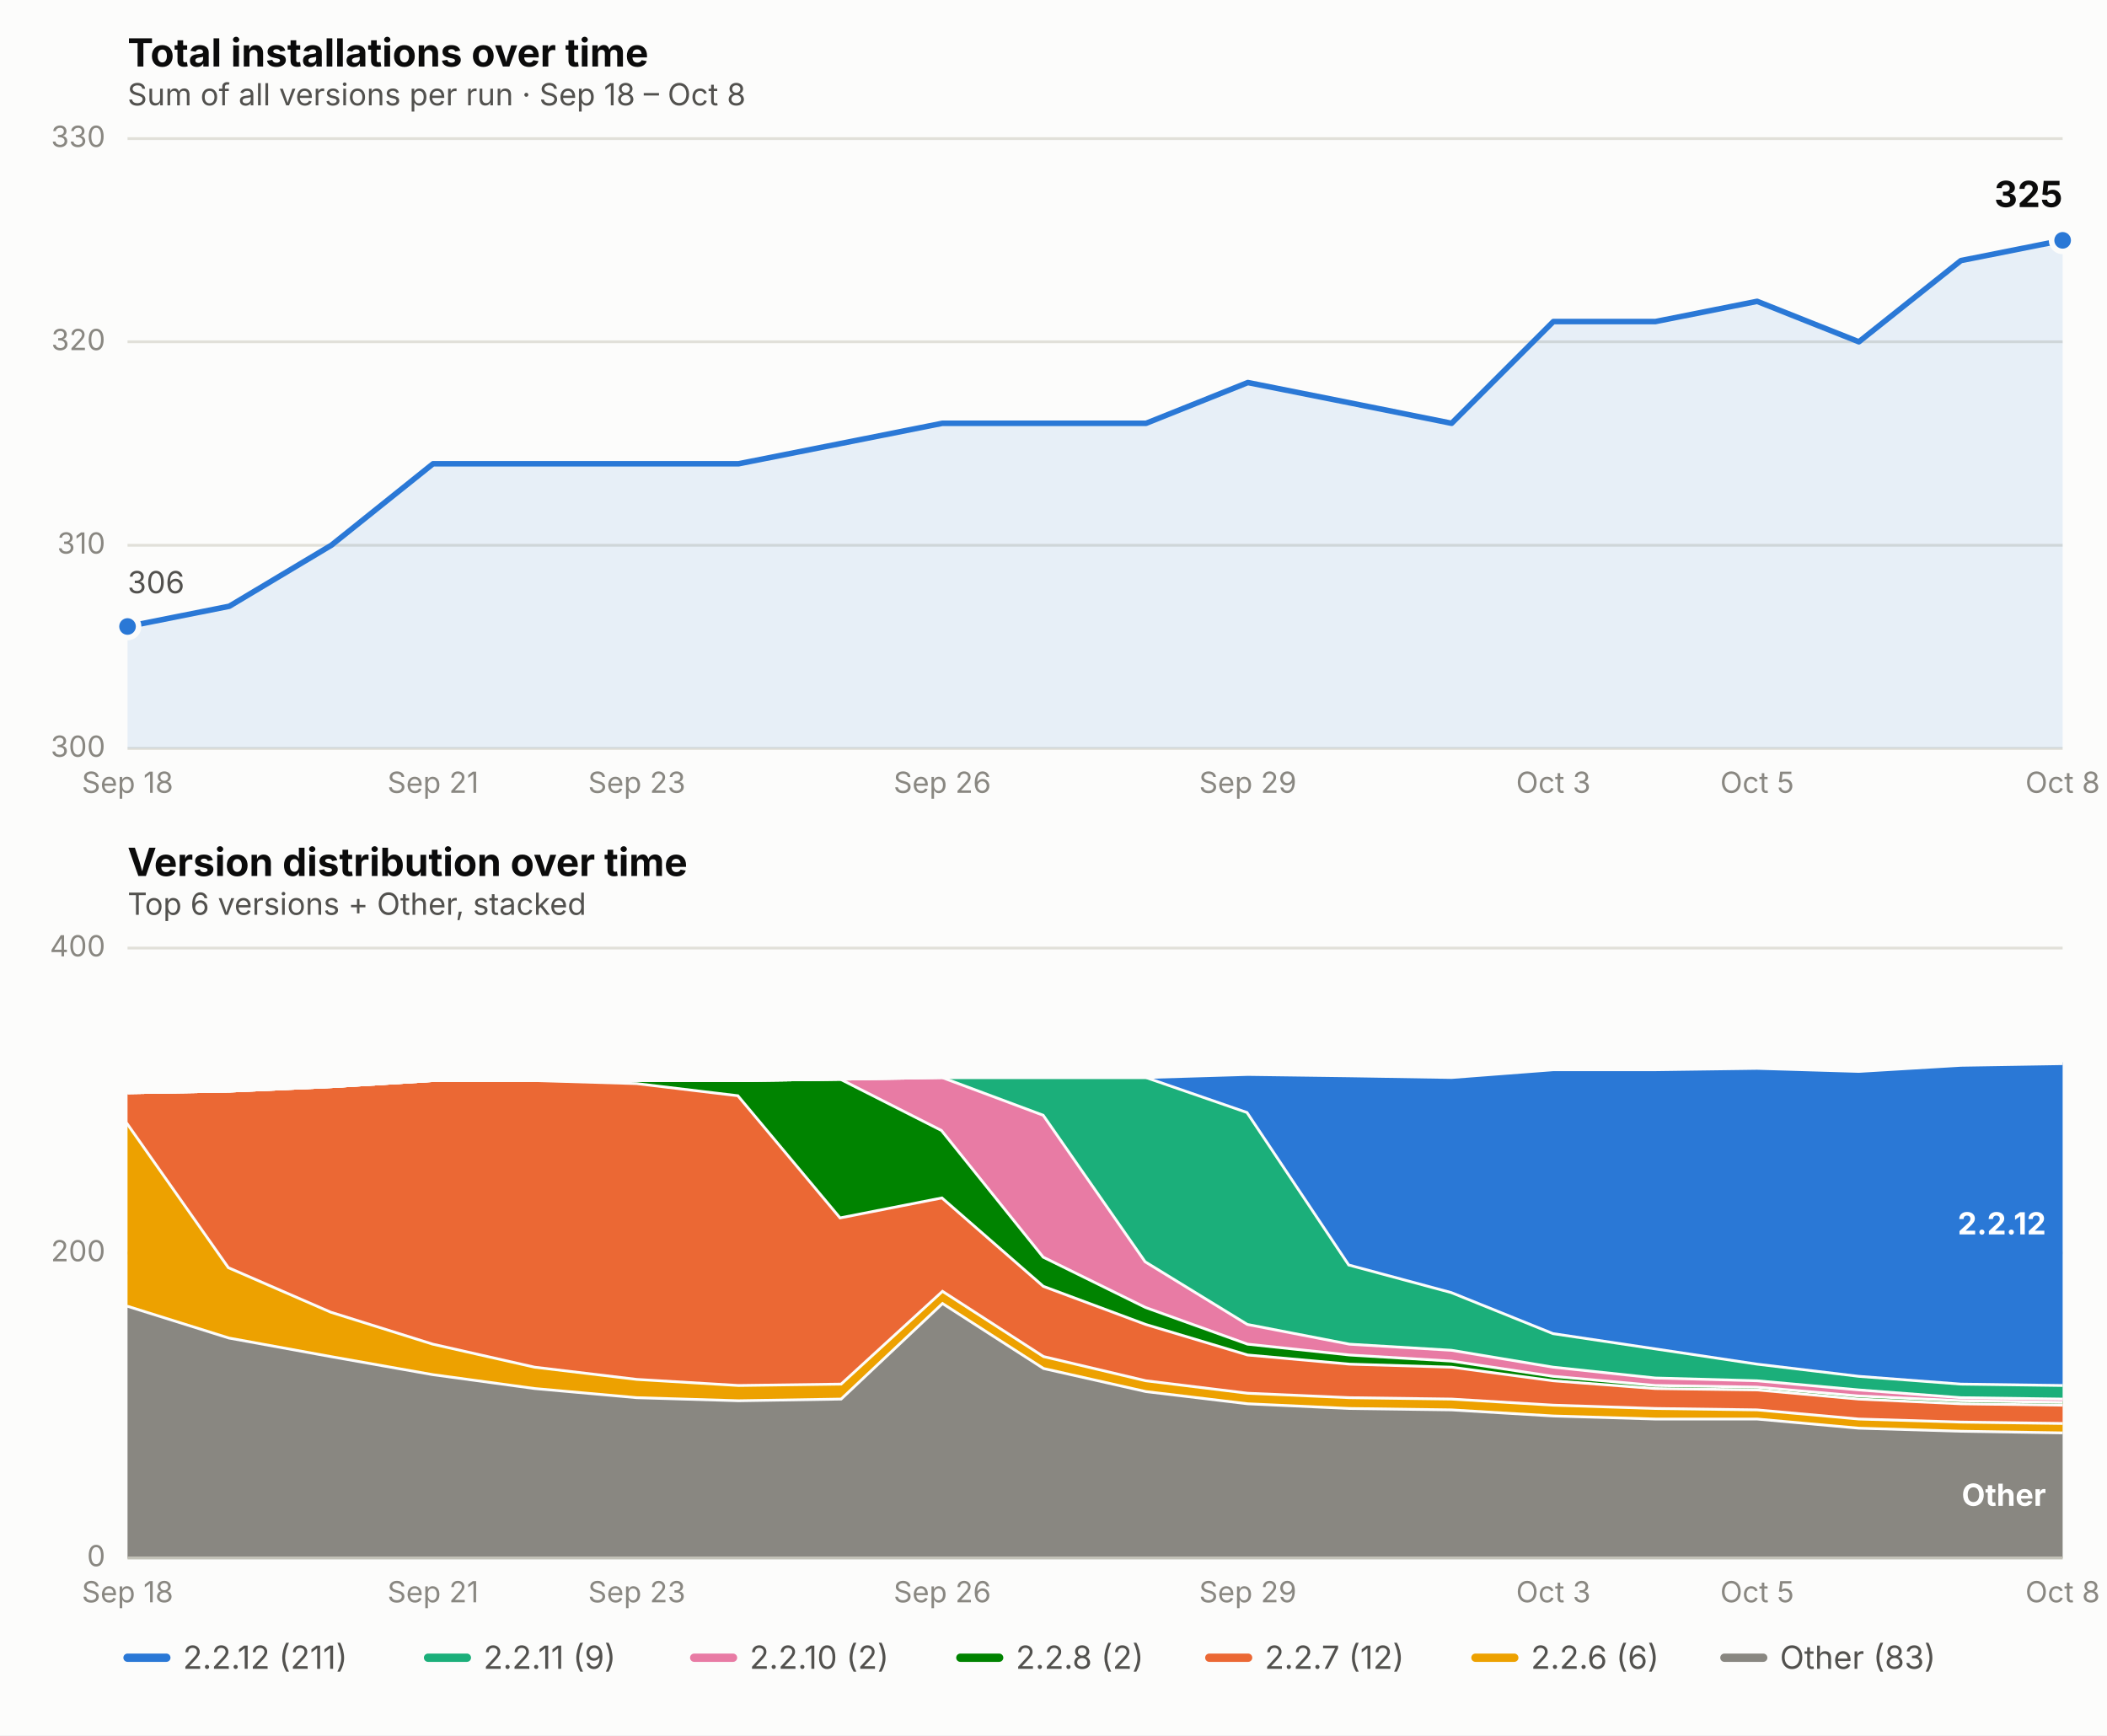
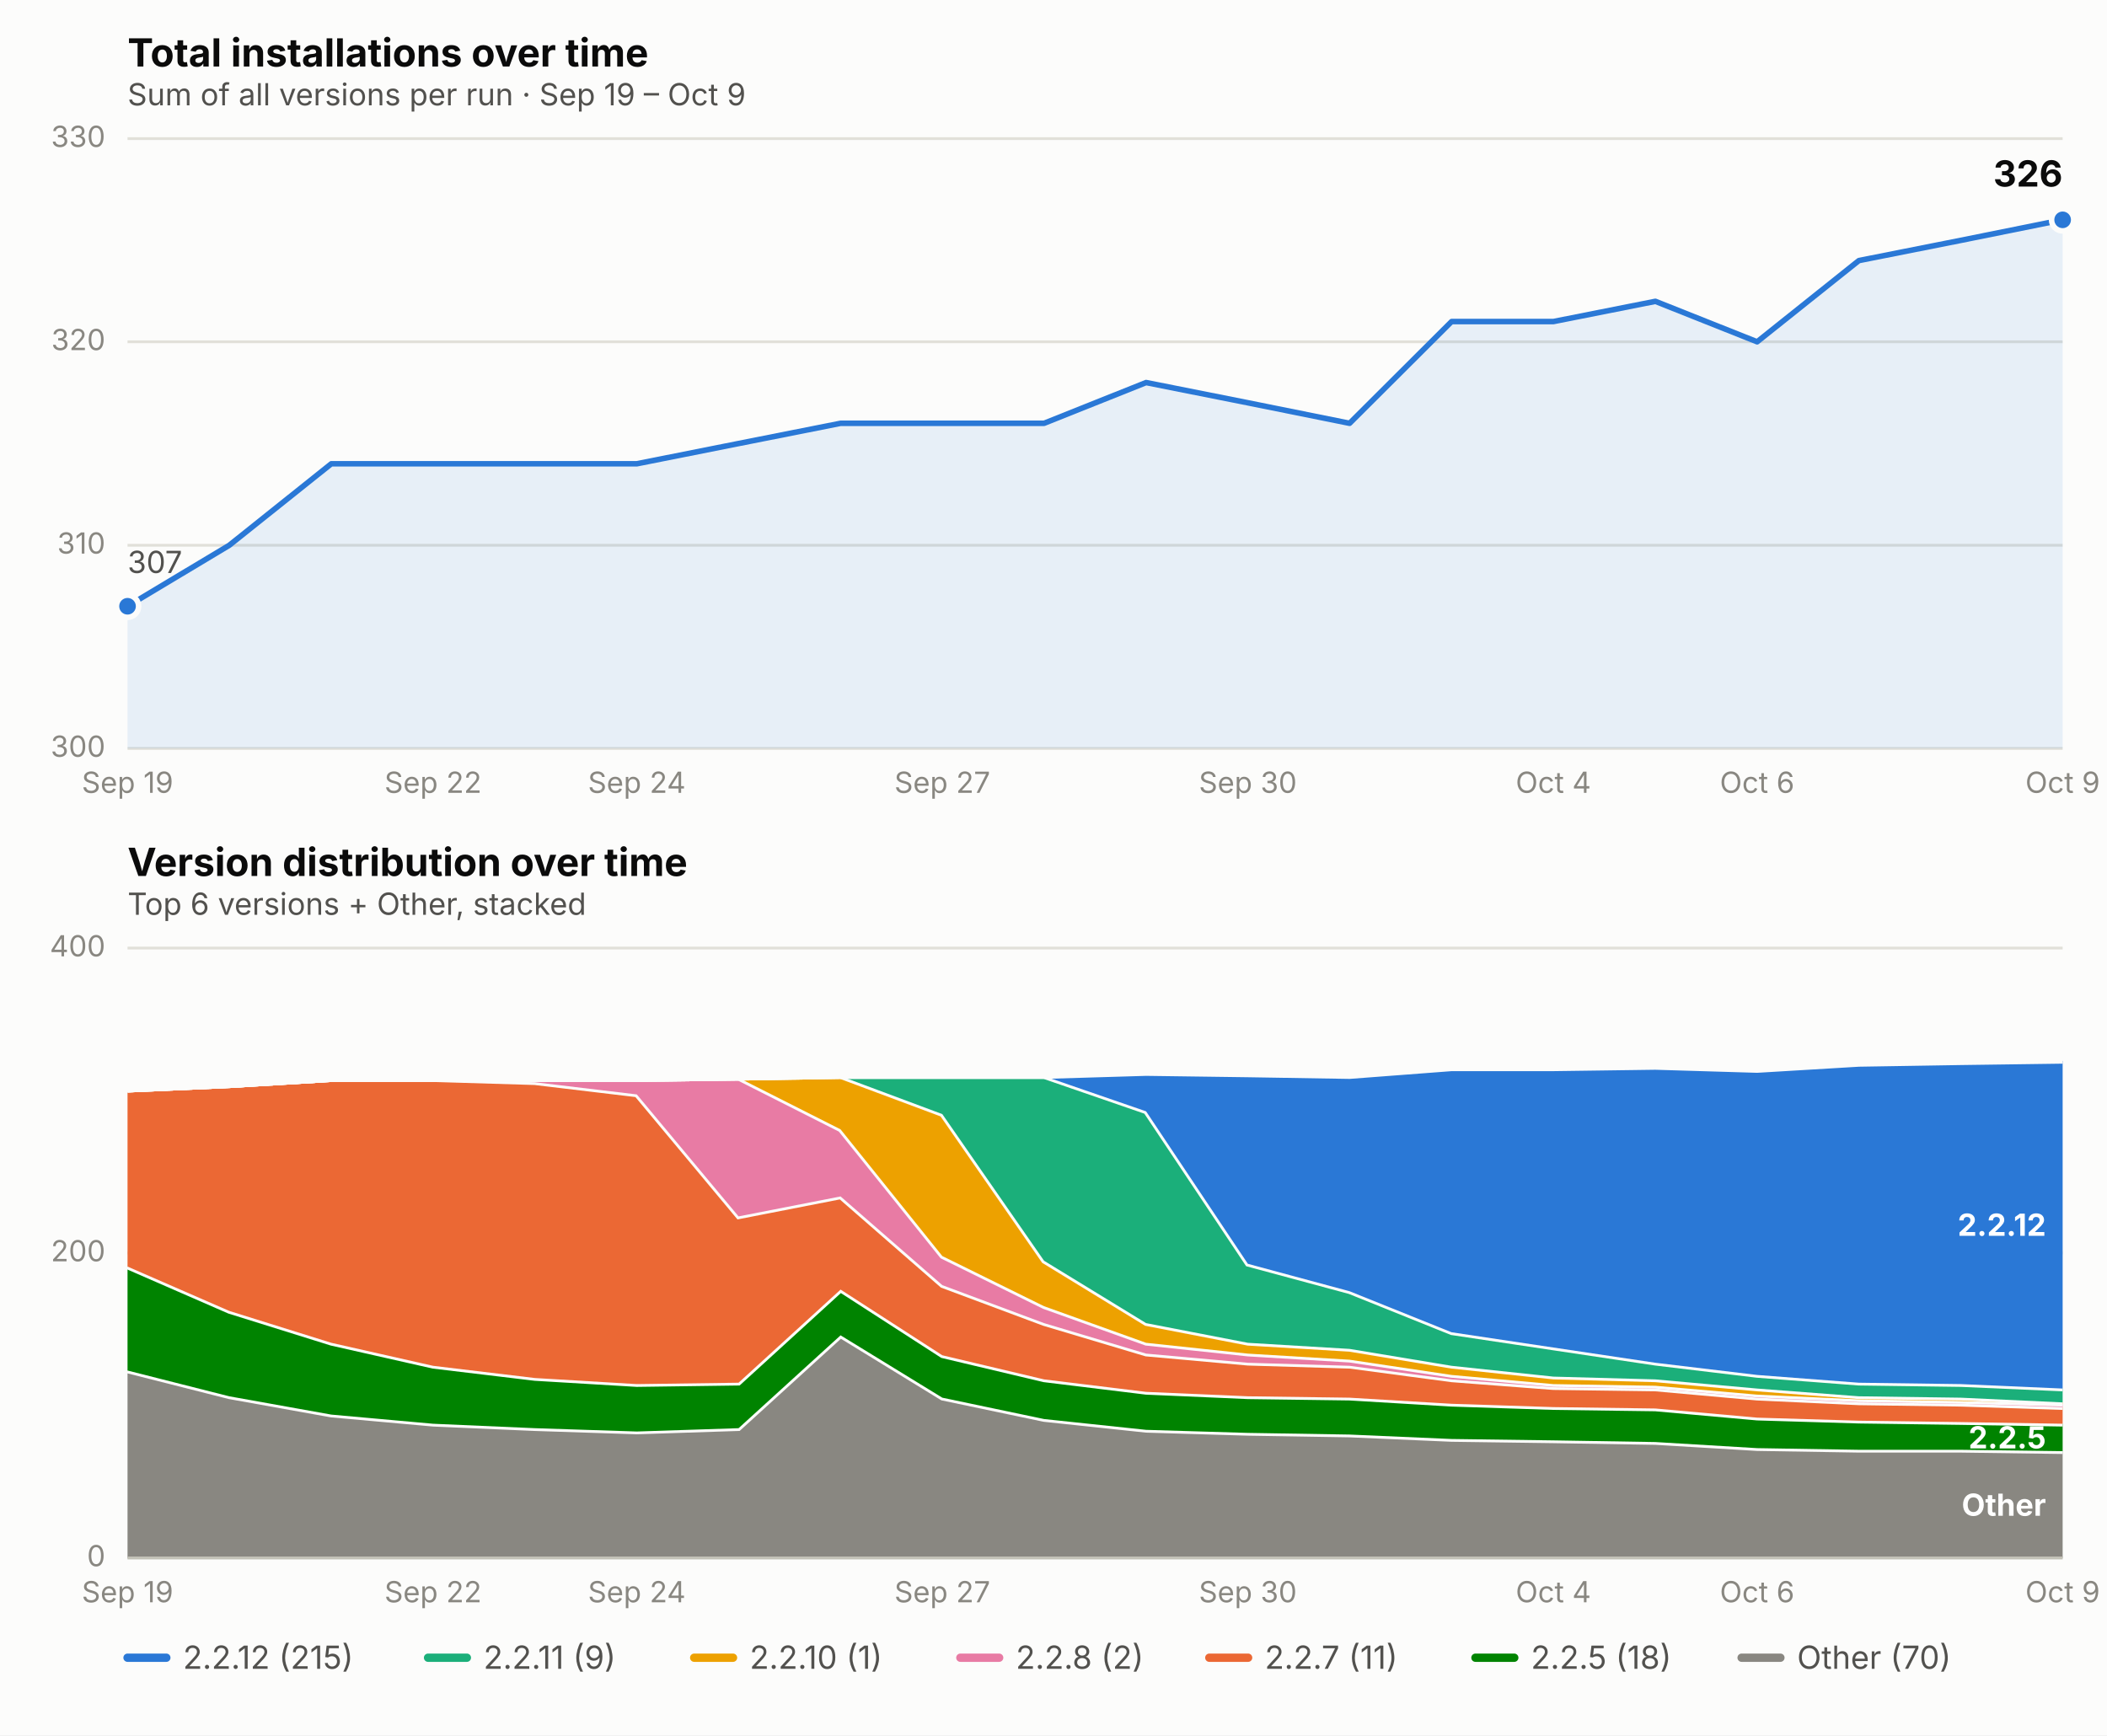
<svg xmlns="http://www.w3.org/2000/svg" viewBox="0 0 760 626" font-family="system-ui, -apple-system, Segoe UI, sans-serif">
  <rect x="0" y="0" width="760" height="626" fill="#fcfcfb" />
  <text x="46" y="24" font-size="14" font-weight="650" fill="#0b0b0b">Total installations over time</text>
-   <text x="46" y="38" font-size="11" fill="#52514e">Sum of all versions per run · Sep 18 – Oct 8</text>
+   <text x="46" y="38" font-size="11" fill="#52514e">Sum of all versions per run · Sep 19 – Oct 9</text>
  <line x1="46" x2="744" y1="270.0" y2="270.0" stroke="#e1e0d9" stroke-width="1" />
  <text x="38" y="273.0" font-size="10.5" fill="#898781" text-anchor="end">300</text>
  <line x1="46" x2="744" y1="196.7" y2="196.7" stroke="#e1e0d9" stroke-width="1" />
  <text x="38" y="199.7" font-size="10.5" fill="#898781" text-anchor="end">310</text>
  <line x1="46" x2="744" y1="123.3" y2="123.3" stroke="#e1e0d9" stroke-width="1" />
  <text x="38" y="126.3" font-size="10.5" fill="#898781" text-anchor="end">320</text>
  <line x1="46" x2="744" y1="50.0" y2="50.0" stroke="#e1e0d9" stroke-width="1" />
  <text x="38" y="53.0" font-size="10.5" fill="#898781" text-anchor="end">330</text>
-   <text x="46.0" y="286" font-size="10.5" fill="#898781" text-anchor="middle">Sep 18</text>
-   <text x="156.2" y="286" font-size="10.5" fill="#898781" text-anchor="middle">Sep 21</text>
-   <text x="229.7" y="286" font-size="10.5" fill="#898781" text-anchor="middle">Sep 23</text>
-   <text x="339.9" y="286" font-size="10.5" fill="#898781" text-anchor="middle">Sep 26</text>
-   <text x="450.1" y="286" font-size="10.5" fill="#898781" text-anchor="middle">Sep 29</text>
-   <text x="560.3" y="286" font-size="10.5" fill="#898781" text-anchor="middle">Oct 3</text>
-   <text x="633.8" y="286" font-size="10.5" fill="#898781" text-anchor="middle">Oct 5</text>
-   <text x="744.0" y="286" font-size="10.5" fill="#898781" text-anchor="middle">Oct 8</text>
-   <path d="M 46.0,270.0 L 46.0,226.0 L 82.7,218.7 L 119.5,196.7 L 156.2,167.3 L 192.9,167.3 L 229.7,167.3 L 266.4,167.3 L 303.2,160.0 L 339.9,152.7 L 376.6,152.7 L 413.4,152.7 L 450.1,138.0 L 486.8,145.3 L 523.6,152.7 L 560.3,116.0 L 597.1,116.0 L 633.8,108.7 L 670.5,123.3 L 707.3,94.0 L 744.0,86.7 L 744.0,270.0 Z" fill="#2a78d6" opacity="0.10" stroke="none" />
-   <path d="M 46.0,226.0 L 82.7,218.7 L 119.5,196.7 L 156.2,167.3 L 192.9,167.3 L 229.7,167.3 L 266.4,167.3 L 303.2,160.0 L 339.9,152.7 L 376.6,152.7 L 413.4,152.7 L 450.1,138.0 L 486.8,145.3 L 523.6,152.7 L 560.3,116.0 L 597.1,116.0 L 633.8,108.7 L 670.5,123.3 L 707.3,94.0 L 744.0,86.7" fill="none" stroke="#2a78d6" stroke-width="2" stroke-linejoin="round" stroke-linecap="round" />
-   <circle cx="46.0" cy="226.0" r="4" fill="#2a78d6" stroke="#fcfcfb" stroke-width="2" />
-   <circle cx="744.0" cy="86.7" r="4" fill="#2a78d6" stroke="#fcfcfb" stroke-width="2" />
-   <text x="744.0" y="74.7" font-size="13" font-weight="650" fill="#0b0b0b" text-anchor="end">325</text>
-   <text x="46.0" y="214.0" font-size="11" fill="#52514e" text-anchor="start">306</text>
+   <text x="46.0" y="286" font-size="10.5" fill="#898781" text-anchor="middle">Sep 19</text>
+   <text x="156.2" y="286" font-size="10.5" fill="#898781" text-anchor="middle">Sep 22</text>
+   <text x="229.7" y="286" font-size="10.5" fill="#898781" text-anchor="middle">Sep 24</text>
+   <text x="339.9" y="286" font-size="10.5" fill="#898781" text-anchor="middle">Sep 27</text>
+   <text x="450.1" y="286" font-size="10.5" fill="#898781" text-anchor="middle">Sep 30</text>
+   <text x="560.3" y="286" font-size="10.5" fill="#898781" text-anchor="middle">Oct 4</text>
+   <text x="633.8" y="286" font-size="10.5" fill="#898781" text-anchor="middle">Oct 6</text>
+   <text x="744.0" y="286" font-size="10.5" fill="#898781" text-anchor="middle">Oct 9</text>
+   <path d="M 46.0,270.0 L 46.0,218.7 L 82.7,196.7 L 119.5,167.3 L 156.2,167.3 L 192.9,167.3 L 229.7,167.3 L 266.4,160.0 L 303.2,152.7 L 339.9,152.7 L 376.6,152.7 L 413.4,138.0 L 450.1,145.3 L 486.8,152.7 L 523.6,116.0 L 560.3,116.0 L 597.1,108.7 L 633.8,123.3 L 670.5,94.0 L 707.3,86.7 L 744.0,79.3 L 744.0,270.0 Z" fill="#2a78d6" opacity="0.10" stroke="none" />
+   <path d="M 46.0,218.7 L 82.7,196.7 L 119.5,167.3 L 156.2,167.3 L 192.9,167.3 L 229.7,167.3 L 266.4,160.0 L 303.2,152.7 L 339.9,152.7 L 376.6,152.7 L 413.4,138.0 L 450.1,145.3 L 486.8,152.7 L 523.6,116.0 L 560.3,116.0 L 597.1,108.7 L 633.8,123.3 L 670.5,94.0 L 707.3,86.7 L 744.0,79.3" fill="none" stroke="#2a78d6" stroke-width="2" stroke-linejoin="round" stroke-linecap="round" />
+   <circle cx="46.0" cy="218.7" r="4" fill="#2a78d6" stroke="#fcfcfb" stroke-width="2" />
+   <circle cx="744.0" cy="79.3" r="4" fill="#2a78d6" stroke="#fcfcfb" stroke-width="2" />
+   <text x="744.0" y="67.3" font-size="13" font-weight="650" fill="#0b0b0b" text-anchor="end">326</text>
+   <text x="46.0" y="206.7" font-size="11" fill="#52514e" text-anchor="start">307</text>
  <text x="46" y="316" font-size="14" font-weight="650" fill="#0b0b0b">Version distribution over time</text>
  <text x="46" y="330" font-size="11" fill="#52514e">Top 6 versions + Other, stacked</text>
  <line x1="46" x2="744" y1="562.0" y2="562.0" stroke="#e1e0d9" stroke-width="1" />
  <text x="38" y="565.0" font-size="10.5" fill="#898781" text-anchor="end">0</text>
  <line x1="46" x2="744" y1="452.0" y2="452.0" stroke="#e1e0d9" stroke-width="1" />
  <text x="38" y="455.0" font-size="10.5" fill="#898781" text-anchor="end">200</text>
  <line x1="46" x2="744" y1="342.0" y2="342.0" stroke="#e1e0d9" stroke-width="1" />
  <text x="38" y="345.0" font-size="10.5" fill="#898781" text-anchor="end">400</text>
-   <text x="46.0" y="578" font-size="10.5" fill="#898781" text-anchor="middle">Sep 18</text>
-   <text x="156.2" y="578" font-size="10.5" fill="#898781" text-anchor="middle">Sep 21</text>
-   <text x="229.7" y="578" font-size="10.5" fill="#898781" text-anchor="middle">Sep 23</text>
-   <text x="339.9" y="578" font-size="10.5" fill="#898781" text-anchor="middle">Sep 26</text>
-   <text x="450.1" y="578" font-size="10.5" fill="#898781" text-anchor="middle">Sep 29</text>
-   <text x="560.3" y="578" font-size="10.5" fill="#898781" text-anchor="middle">Oct 3</text>
-   <text x="633.8" y="578" font-size="10.5" fill="#898781" text-anchor="middle">Oct 5</text>
-   <text x="744.0" y="578" font-size="10.5" fill="#898781" text-anchor="middle">Oct 8</text>
-   <path d="M 46.0,470.7 L 82.7,482.2 L 119.5,488.9 L 156.2,495.4 L 192.9,500.4 L 229.7,503.7 L 266.4,504.8 L 303.2,504.2 L 339.9,469.6 L 376.6,493.2 L 413.4,501.5 L 450.1,505.9 L 486.8,507.6 L 523.6,508.1 L 560.3,510.3 L 597.1,511.4 L 633.8,511.4 L 670.5,514.7 L 707.3,515.8 L 744.0,516.4 L 744.0,562.0 L 707.3,562.0 L 670.5,562.0 L 633.8,562.0 L 597.1,562.0 L 560.3,562.0 L 523.6,562.0 L 486.8,562.0 L 450.1,562.0 L 413.4,562.0 L 376.6,562.0 L 339.9,562.0 L 303.2,562.0 L 266.4,562.0 L 229.7,562.0 L 192.9,562.0 L 156.2,562.0 L 119.5,562.0 L 82.7,562.0 L 46.0,562.0 Z" fill="#898781" stroke="none" />
-   <path d="M 46.0,470.7 L 82.7,482.2 L 119.5,488.9 L 156.2,495.4 L 192.9,500.4 L 229.7,503.7 L 266.4,504.8 L 303.2,504.2 L 339.9,469.6 L 376.6,493.2 L 413.4,501.5 L 450.1,505.9 L 486.8,507.6 L 523.6,508.1 L 560.3,510.3 L 597.1,511.4 L 633.8,511.4 L 670.5,514.7 L 707.3,515.8 L 744.0,516.4" fill="none" stroke="#fcfcfb" stroke-width="2" />
-   <path d="M 46.0,404.7 L 82.7,456.9 L 119.5,472.9 L 156.2,484.4 L 192.9,492.7 L 229.7,497.1 L 266.4,499.3 L 303.2,498.8 L 339.9,465.2 L 376.6,488.9 L 413.4,497.6 L 450.1,502.1 L 486.8,503.7 L 523.6,504.2 L 560.3,506.4 L 597.1,507.6 L 633.8,508.1 L 670.5,511.4 L 707.3,512.5 L 744.0,513.0 L 744.0,516.4 L 707.3,515.8 L 670.5,514.7 L 633.8,511.4 L 597.1,511.4 L 560.3,510.3 L 523.6,508.1 L 486.8,507.6 L 450.1,505.9 L 413.4,501.5 L 376.6,493.2 L 339.9,469.6 L 303.2,504.2 L 266.4,504.8 L 229.7,503.7 L 192.9,500.4 L 156.2,495.4 L 119.5,488.9 L 82.7,482.2 L 46.0,470.7 Z" fill="#eda100" stroke="none" />
-   <path d="M 46.0,404.7 L 82.7,456.9 L 119.5,472.9 L 156.2,484.4 L 192.9,492.7 L 229.7,497.1 L 266.4,499.3 L 303.2,498.8 L 339.9,465.2 L 376.6,488.9 L 413.4,497.6 L 450.1,502.1 L 486.8,503.7 L 523.6,504.2 L 560.3,506.4 L 597.1,507.6 L 633.8,508.1 L 670.5,511.4 L 707.3,512.5 L 744.0,513.0" fill="none" stroke="#fcfcfb" stroke-width="2" />
-   <path d="M 46.0,393.7 L 82.7,393.1 L 119.5,391.5 L 156.2,389.3 L 192.9,389.3 L 229.7,390.4 L 266.4,394.8 L 303.2,438.8 L 339.9,431.6 L 376.6,463.6 L 413.4,477.3 L 450.1,488.3 L 486.8,491.6 L 523.6,492.7 L 560.3,497.6 L 597.1,500.4 L 633.8,500.9 L 670.5,504.2 L 707.3,505.9 L 744.0,506.4 L 744.0,513.0 L 707.3,512.5 L 670.5,511.4 L 633.8,508.1 L 597.1,507.6 L 560.3,506.4 L 523.6,504.2 L 486.8,503.7 L 450.1,502.1 L 413.4,497.6 L 376.6,488.9 L 339.9,465.2 L 303.2,498.8 L 266.4,499.3 L 229.7,497.1 L 192.9,492.7 L 156.2,484.4 L 119.5,472.9 L 82.7,456.9 L 46.0,404.7 Z" fill="#eb6834" stroke="none" />
-   <path d="M 46.0,393.7 L 82.7,393.1 L 119.5,391.5 L 156.2,389.3 L 192.9,389.3 L 229.7,390.4 L 266.4,394.8 L 303.2,438.8 L 339.9,431.6 L 376.6,463.6 L 413.4,477.3 L 450.1,488.3 L 486.8,491.6 L 523.6,492.7 L 560.3,497.6 L 597.1,500.4 L 633.8,500.9 L 670.5,504.2 L 707.3,505.9 L 744.0,506.4" fill="none" stroke="#fcfcfb" stroke-width="2" />
-   <path d="M 46.0,393.7 L 82.7,393.1 L 119.5,391.5 L 156.2,389.3 L 192.9,389.3 L 229.7,389.3 L 266.4,389.3 L 303.2,388.8 L 339.9,407.4 L 376.6,453.1 L 413.4,471.2 L 450.1,484.4 L 486.8,488.3 L 523.6,490.5 L 560.3,496.0 L 597.1,499.3 L 633.8,499.9 L 670.5,503.1 L 707.3,504.8 L 744.0,505.4 L 744.0,506.4 L 707.3,505.9 L 670.5,504.2 L 633.8,500.9 L 597.1,500.4 L 560.3,497.6 L 523.6,492.7 L 486.8,491.6 L 450.1,488.3 L 413.4,477.3 L 376.6,463.6 L 339.9,431.6 L 303.2,438.8 L 266.4,394.8 L 229.7,390.4 L 192.9,389.3 L 156.2,389.3 L 119.5,391.5 L 82.7,393.1 L 46.0,393.7 Z" fill="#008300" stroke="none" />
-   <path d="M 46.0,393.7 L 82.7,393.1 L 119.5,391.5 L 156.2,389.3 L 192.9,389.3 L 229.7,389.3 L 266.4,389.3 L 303.2,388.8 L 339.9,407.4 L 376.6,453.1 L 413.4,471.2 L 450.1,484.4 L 486.8,488.3 L 523.6,490.5 L 560.3,496.0 L 597.1,499.3 L 633.8,499.9 L 670.5,503.1 L 707.3,504.8 L 744.0,505.4" fill="none" stroke="#fcfcfb" stroke-width="2" />
-   <path d="M 46.0,393.7 L 82.7,393.1 L 119.5,391.5 L 156.2,389.3 L 192.9,389.3 L 229.7,389.3 L 266.4,389.3 L 303.2,388.8 L 339.9,388.2 L 376.6,401.9 L 413.4,454.8 L 450.1,477.3 L 486.8,484.4 L 523.6,486.6 L 560.3,492.7 L 597.1,496.6 L 633.8,497.6 L 670.5,500.9 L 707.3,503.7 L 744.0,504.2 L 744.0,505.4 L 707.3,504.8 L 670.5,503.1 L 633.8,499.9 L 597.1,499.3 L 560.3,496.0 L 523.6,490.5 L 486.8,488.3 L 450.1,484.4 L 413.4,471.2 L 376.6,453.1 L 339.9,407.4 L 303.2,388.8 L 266.4,389.3 L 229.7,389.3 L 192.9,389.3 L 156.2,389.3 L 119.5,391.5 L 82.7,393.1 L 46.0,393.7 Z" fill="#e87ba4" stroke="none" />
-   <path d="M 46.0,393.7 L 82.7,393.1 L 119.5,391.5 L 156.2,389.3 L 192.9,389.3 L 229.7,389.3 L 266.4,389.3 L 303.2,388.8 L 339.9,388.2 L 376.6,401.9 L 413.4,454.8 L 450.1,477.3 L 486.8,484.4 L 523.6,486.6 L 560.3,492.7 L 597.1,496.6 L 633.8,497.6 L 670.5,500.9 L 707.3,503.7 L 744.0,504.2" fill="none" stroke="#fcfcfb" stroke-width="2" />
-   <path d="M 46.0,393.7 L 82.7,393.1 L 119.5,391.5 L 156.2,389.3 L 192.9,389.3 L 229.7,389.3 L 266.4,389.3 L 303.2,388.8 L 339.9,388.2 L 376.6,388.2 L 413.4,388.2 L 450.1,400.9 L 486.8,455.9 L 523.6,465.8 L 560.3,480.6 L 597.1,486.1 L 633.8,491.6 L 670.5,496.0 L 707.3,498.8 L 744.0,499.3 L 744.0,504.2 L 707.3,503.7 L 670.5,500.9 L 633.8,497.6 L 597.1,496.6 L 560.3,492.7 L 523.6,486.6 L 486.8,484.4 L 450.1,477.3 L 413.4,454.8 L 376.6,401.9 L 339.9,388.2 L 303.2,388.8 L 266.4,389.3 L 229.7,389.3 L 192.9,389.3 L 156.2,389.3 L 119.5,391.5 L 82.7,393.1 L 46.0,393.7 Z" fill="#1baf7a" stroke="none" />
-   <path d="M 46.0,393.7 L 82.7,393.1 L 119.5,391.5 L 156.2,389.3 L 192.9,389.3 L 229.7,389.3 L 266.4,389.3 L 303.2,388.8 L 339.9,388.2 L 376.6,388.2 L 413.4,388.2 L 450.1,400.9 L 486.8,455.9 L 523.6,465.8 L 560.3,480.6 L 597.1,486.1 L 633.8,491.6 L 670.5,496.0 L 707.3,498.8 L 744.0,499.3" fill="none" stroke="#fcfcfb" stroke-width="2" />
-   <path d="M 46.0,393.7 L 82.7,393.1 L 119.5,391.5 L 156.2,389.3 L 192.9,389.3 L 229.7,389.3 L 266.4,389.3 L 303.2,388.8 L 339.9,388.2 L 376.6,388.2 L 413.4,388.2 L 450.1,387.1 L 486.8,387.6 L 523.6,388.2 L 560.3,385.4 L 597.1,385.4 L 633.8,384.9 L 670.5,386.0 L 707.3,383.8 L 744.0,383.2 L 744.0,499.3 L 707.3,498.8 L 670.5,496.0 L 633.8,491.6 L 597.1,486.1 L 560.3,480.6 L 523.6,465.8 L 486.8,455.9 L 450.1,400.9 L 413.4,388.2 L 376.6,388.2 L 339.9,388.2 L 303.2,388.8 L 266.4,389.3 L 229.7,389.3 L 192.9,389.3 L 156.2,389.3 L 119.5,391.5 L 82.7,393.1 L 46.0,393.7 Z" fill="#2a78d6" stroke="none" />
-   <path d="M 46.0,393.7 L 82.7,393.1 L 119.5,391.5 L 156.2,389.3 L 192.9,389.3 L 229.7,389.3 L 266.4,389.3 L 303.2,388.8 L 339.9,388.2 L 376.6,388.2 L 413.4,388.2 L 450.1,387.1 L 486.8,387.6 L 523.6,388.2 L 560.3,385.4 L 597.1,385.4 L 633.8,384.9 L 670.5,386.0 L 707.3,383.8 L 744.0,383.2" fill="none" stroke="#fcfcfb" stroke-width="2" />
-   <text x="738.0" y="543.2" font-size="11" font-weight="650" fill="#ffffff" text-anchor="end">Other</text>
-   <text x="738.0" y="445.3" font-size="11" font-weight="650" fill="#ffffff" text-anchor="end">2.2.12</text>
+   <text x="46.0" y="578" font-size="10.5" fill="#898781" text-anchor="middle">Sep 19</text>
+   <text x="156.2" y="578" font-size="10.5" fill="#898781" text-anchor="middle">Sep 22</text>
+   <text x="229.7" y="578" font-size="10.5" fill="#898781" text-anchor="middle">Sep 24</text>
+   <text x="339.9" y="578" font-size="10.5" fill="#898781" text-anchor="middle">Sep 27</text>
+   <text x="450.1" y="578" font-size="10.5" fill="#898781" text-anchor="middle">Sep 30</text>
+   <text x="560.3" y="578" font-size="10.5" fill="#898781" text-anchor="middle">Oct 4</text>
+   <text x="633.8" y="578" font-size="10.5" fill="#898781" text-anchor="middle">Oct 6</text>
+   <text x="744.0" y="578" font-size="10.5" fill="#898781" text-anchor="middle">Oct 9</text>
+   <path d="M 46.0,494.4 L 82.7,503.7 L 119.5,510.3 L 156.2,513.6 L 192.9,515.2 L 229.7,516.4 L 266.4,515.2 L 303.2,481.7 L 339.9,504.2 L 376.6,511.9 L 413.4,515.8 L 450.1,516.9 L 486.8,517.5 L 523.6,519.1 L 560.3,519.6 L 597.1,520.2 L 633.8,522.4 L 670.5,523.0 L 707.3,523.0 L 744.0,523.5 L 744.0,562.0 L 707.3,562.0 L 670.5,562.0 L 633.8,562.0 L 597.1,562.0 L 560.3,562.0 L 523.6,562.0 L 486.8,562.0 L 450.1,562.0 L 413.4,562.0 L 376.6,562.0 L 339.9,562.0 L 303.2,562.0 L 266.4,562.0 L 229.7,562.0 L 192.9,562.0 L 156.2,562.0 L 119.5,562.0 L 82.7,562.0 L 46.0,562.0 Z" fill="#898781" stroke="none" />
+   <path d="M 46.0,494.4 L 82.7,503.7 L 119.5,510.3 L 156.2,513.6 L 192.9,515.2 L 229.7,516.4 L 266.4,515.2 L 303.2,481.7 L 339.9,504.2 L 376.6,511.9 L 413.4,515.8 L 450.1,516.9 L 486.8,517.5 L 523.6,519.1 L 560.3,519.6 L 597.1,520.2 L 633.8,522.4 L 670.5,523.0 L 707.3,523.0 L 744.0,523.5" fill="none" stroke="#fcfcfb" stroke-width="2" />
+   <path d="M 46.0,456.9 L 82.7,472.9 L 119.5,484.4 L 156.2,492.7 L 192.9,497.1 L 229.7,499.3 L 266.4,498.8 L 303.2,465.2 L 339.9,488.9 L 376.6,497.6 L 413.4,502.1 L 450.1,503.7 L 486.8,504.2 L 523.6,506.4 L 560.3,507.6 L 597.1,508.1 L 633.8,511.4 L 670.5,512.5 L 707.3,513.0 L 744.0,513.6 L 744.0,523.5 L 707.3,523.0 L 670.5,523.0 L 633.8,522.4 L 597.1,520.2 L 560.3,519.6 L 523.6,519.1 L 486.8,517.5 L 450.1,516.9 L 413.4,515.8 L 376.6,511.9 L 339.9,504.2 L 303.2,481.7 L 266.4,515.2 L 229.7,516.4 L 192.9,515.2 L 156.2,513.6 L 119.5,510.3 L 82.7,503.7 L 46.0,494.4 Z" fill="#008300" stroke="none" />
+   <path d="M 46.0,456.9 L 82.7,472.9 L 119.5,484.4 L 156.2,492.7 L 192.9,497.1 L 229.7,499.3 L 266.4,498.8 L 303.2,465.2 L 339.9,488.9 L 376.6,497.6 L 413.4,502.1 L 450.1,503.7 L 486.8,504.2 L 523.6,506.4 L 560.3,507.6 L 597.1,508.1 L 633.8,511.4 L 670.5,512.5 L 707.3,513.0 L 744.0,513.6" fill="none" stroke="#fcfcfb" stroke-width="2" />
+   <path d="M 46.0,393.1 L 82.7,391.5 L 119.5,389.3 L 156.2,389.3 L 192.9,390.4 L 229.7,394.8 L 266.4,438.8 L 303.2,431.6 L 339.9,463.6 L 376.6,477.3 L 413.4,488.3 L 450.1,491.6 L 486.8,492.7 L 523.6,497.6 L 560.3,500.4 L 597.1,500.9 L 633.8,504.2 L 670.5,505.9 L 707.3,506.4 L 744.0,507.6 L 744.0,513.6 L 707.3,513.0 L 670.5,512.5 L 633.8,511.4 L 597.1,508.1 L 560.3,507.6 L 523.6,506.4 L 486.8,504.2 L 450.1,503.7 L 413.4,502.1 L 376.6,497.6 L 339.9,488.9 L 303.2,465.2 L 266.4,498.8 L 229.7,499.3 L 192.9,497.1 L 156.2,492.7 L 119.5,484.4 L 82.7,472.9 L 46.0,456.9 Z" fill="#eb6834" stroke="none" />
+   <path d="M 46.0,393.1 L 82.7,391.5 L 119.5,389.3 L 156.2,389.3 L 192.9,390.4 L 229.7,394.8 L 266.4,438.8 L 303.2,431.6 L 339.9,463.6 L 376.6,477.3 L 413.4,488.3 L 450.1,491.6 L 486.8,492.7 L 523.6,497.6 L 560.3,500.4 L 597.1,500.9 L 633.8,504.2 L 670.5,505.9 L 707.3,506.4 L 744.0,507.6" fill="none" stroke="#fcfcfb" stroke-width="2" />
+   <path d="M 46.0,393.1 L 82.7,391.5 L 119.5,389.3 L 156.2,389.3 L 192.9,389.3 L 229.7,389.3 L 266.4,388.8 L 303.2,407.4 L 339.9,453.1 L 376.6,471.2 L 413.4,484.4 L 450.1,488.3 L 486.8,490.5 L 523.6,496.0 L 560.3,499.3 L 597.1,499.9 L 633.8,503.1 L 670.5,504.8 L 707.3,505.4 L 744.0,506.4 L 744.0,507.6 L 707.3,506.4 L 670.5,505.9 L 633.8,504.2 L 597.1,500.9 L 560.3,500.4 L 523.6,497.6 L 486.8,492.7 L 450.1,491.6 L 413.4,488.3 L 376.6,477.3 L 339.9,463.6 L 303.2,431.6 L 266.4,438.8 L 229.7,394.8 L 192.9,390.4 L 156.2,389.3 L 119.5,389.3 L 82.7,391.5 L 46.0,393.1 Z" fill="#e87ba4" stroke="none" />
+   <path d="M 46.0,393.1 L 82.7,391.5 L 119.5,389.3 L 156.2,389.3 L 192.9,389.3 L 229.7,389.3 L 266.4,388.8 L 303.2,407.4 L 339.9,453.1 L 376.6,471.2 L 413.4,484.4 L 450.1,488.3 L 486.8,490.5 L 523.6,496.0 L 560.3,499.3 L 597.1,499.9 L 633.8,503.1 L 670.5,504.8 L 707.3,505.4 L 744.0,506.4" fill="none" stroke="#fcfcfb" stroke-width="2" />
+   <path d="M 46.0,393.1 L 82.7,391.5 L 119.5,389.3 L 156.2,389.3 L 192.9,389.3 L 229.7,389.3 L 266.4,388.8 L 303.2,388.2 L 339.9,401.9 L 376.6,454.8 L 413.4,477.3 L 450.1,484.4 L 486.8,486.6 L 523.6,492.7 L 560.3,496.6 L 597.1,497.6 L 633.8,500.9 L 670.5,503.7 L 707.3,504.2 L 744.0,505.9 L 744.0,506.4 L 707.3,505.4 L 670.5,504.8 L 633.8,503.1 L 597.1,499.9 L 560.3,499.3 L 523.6,496.0 L 486.8,490.5 L 450.1,488.3 L 413.4,484.4 L 376.6,471.2 L 339.9,453.1 L 303.2,407.4 L 266.4,388.8 L 229.7,389.3 L 192.9,389.3 L 156.2,389.3 L 119.5,389.3 L 82.7,391.5 L 46.0,393.1 Z" fill="#eda100" stroke="none" />
+   <path d="M 46.0,393.1 L 82.7,391.5 L 119.5,389.3 L 156.2,389.3 L 192.9,389.3 L 229.7,389.3 L 266.4,388.8 L 303.2,388.2 L 339.9,401.9 L 376.6,454.8 L 413.4,477.3 L 450.1,484.4 L 486.8,486.6 L 523.6,492.7 L 560.3,496.6 L 597.1,497.6 L 633.8,500.9 L 670.5,503.7 L 707.3,504.2 L 744.0,505.9" fill="none" stroke="#fcfcfb" stroke-width="2" />
+   <path d="M 46.0,393.1 L 82.7,391.5 L 119.5,389.3 L 156.2,389.3 L 192.9,389.3 L 229.7,389.3 L 266.4,388.8 L 303.2,388.2 L 339.9,388.2 L 376.6,388.2 L 413.4,400.9 L 450.1,455.9 L 486.8,465.8 L 523.6,480.6 L 560.3,486.1 L 597.1,491.6 L 633.8,496.0 L 670.5,498.8 L 707.3,499.3 L 744.0,500.9 L 744.0,505.9 L 707.3,504.2 L 670.5,503.7 L 633.8,500.9 L 597.1,497.6 L 560.3,496.6 L 523.6,492.7 L 486.8,486.6 L 450.1,484.4 L 413.4,477.3 L 376.6,454.8 L 339.9,401.9 L 303.2,388.2 L 266.4,388.8 L 229.7,389.3 L 192.9,389.3 L 156.2,389.3 L 119.5,389.3 L 82.7,391.5 L 46.0,393.1 Z" fill="#1baf7a" stroke="none" />
+   <path d="M 46.0,393.1 L 82.7,391.5 L 119.5,389.3 L 156.2,389.3 L 192.9,389.3 L 229.7,389.3 L 266.4,388.8 L 303.2,388.2 L 339.9,388.2 L 376.6,388.2 L 413.4,400.9 L 450.1,455.9 L 486.8,465.8 L 523.6,480.6 L 560.3,486.1 L 597.1,491.6 L 633.8,496.0 L 670.5,498.8 L 707.3,499.3 L 744.0,500.9" fill="none" stroke="#fcfcfb" stroke-width="2" />
+   <path d="M 46.0,393.1 L 82.7,391.5 L 119.5,389.3 L 156.2,389.3 L 192.9,389.3 L 229.7,389.3 L 266.4,388.8 L 303.2,388.2 L 339.9,388.2 L 376.6,388.2 L 413.4,387.1 L 450.1,387.6 L 486.8,388.2 L 523.6,385.4 L 560.3,385.4 L 597.1,384.9 L 633.8,386.0 L 670.5,383.8 L 707.3,383.2 L 744.0,382.7 L 744.0,500.9 L 707.3,499.3 L 670.5,498.8 L 633.8,496.0 L 597.1,491.6 L 560.3,486.1 L 523.6,480.6 L 486.8,465.8 L 450.1,455.9 L 413.4,400.9 L 376.6,388.2 L 339.9,388.2 L 303.2,388.2 L 266.4,388.8 L 229.7,389.3 L 192.9,389.3 L 156.2,389.3 L 119.5,389.3 L 82.7,391.5 L 46.0,393.1 Z" fill="#2a78d6" stroke="none" />
+   <path d="M 46.0,393.1 L 82.7,391.5 L 119.5,389.3 L 156.2,389.3 L 192.9,389.3 L 229.7,389.3 L 266.4,388.8 L 303.2,388.2 L 339.9,388.2 L 376.6,388.2 L 413.4,387.1 L 450.1,387.6 L 486.8,388.2 L 523.6,385.4 L 560.3,385.4 L 597.1,384.9 L 633.8,386.0 L 670.5,383.8 L 707.3,383.2 L 744.0,382.7" fill="none" stroke="#fcfcfb" stroke-width="2" />
+   <text x="738.0" y="546.8" font-size="11" font-weight="650" fill="#ffffff" text-anchor="end">Other</text>
+   <text x="738.0" y="522.5" font-size="11" font-weight="650" fill="#ffffff" text-anchor="end">2.2.5</text>
+   <text x="738.0" y="445.8" font-size="11" font-weight="650" fill="#ffffff" text-anchor="end">2.2.12</text>
  <line x1="46" x2="744" y1="562.0" y2="562.0" stroke="#c3c2b7" stroke-width="1" />
  <line x1="46.0" x2="60.0" y1="598.0" y2="598.0" stroke="#2a78d6" stroke-width="3" stroke-linecap="round" />
-   <text x="66.0" y="602.0" font-size="11.5" fill="#52514e">2.2.12 (211)</text>
+   <text x="66.0" y="602.0" font-size="11.5" fill="#52514e">2.2.12 (215)</text>
  <line x1="154.4" x2="168.4" y1="598.0" y2="598.0" stroke="#1baf7a" stroke-width="3" stroke-linecap="round" />
  <text x="174.4" y="602.0" font-size="11.5" fill="#52514e">2.2.11 (9)</text>
-   <line x1="250.4" x2="264.4" y1="598.0" y2="598.0" stroke="#e87ba4" stroke-width="3" stroke-linecap="round" />
-   <text x="270.4" y="602.0" font-size="11.5" fill="#52514e">2.2.10 (2)</text>
-   <line x1="346.4" x2="360.4" y1="598.0" y2="598.0" stroke="#008300" stroke-width="3" stroke-linecap="round" />
+   <line x1="250.4" x2="264.4" y1="598.0" y2="598.0" stroke="#eda100" stroke-width="3" stroke-linecap="round" />
+   <text x="270.4" y="602.0" font-size="11.5" fill="#52514e">2.2.10 (1)</text>
+   <line x1="346.4" x2="360.4" y1="598.0" y2="598.0" stroke="#e87ba4" stroke-width="3" stroke-linecap="round" />
  <text x="366.4" y="602.0" font-size="11.5" fill="#52514e">2.2.8 (2)</text>
  <line x1="436.2" x2="450.2" y1="598.0" y2="598.0" stroke="#eb6834" stroke-width="3" stroke-linecap="round" />
-   <text x="456.2" y="602.0" font-size="11.5" fill="#52514e">2.2.7 (12)</text>
-   <line x1="532.2" x2="546.2" y1="598.0" y2="598.0" stroke="#eda100" stroke-width="3" stroke-linecap="round" />
-   <text x="552.2" y="602.0" font-size="11.5" fill="#52514e">2.2.6 (6)</text>
-   <line x1="622.0" x2="636.0" y1="598.0" y2="598.0" stroke="#898781" stroke-width="3" stroke-linecap="round" />
-   <text x="642.0" y="602.0" font-size="11.5" fill="#52514e">Other (83)</text>
+   <text x="456.2" y="602.0" font-size="11.5" fill="#52514e">2.2.7 (11)</text>
+   <line x1="532.2" x2="546.2" y1="598.0" y2="598.0" stroke="#008300" stroke-width="3" stroke-linecap="round" />
+   <text x="552.2" y="602.0" font-size="11.5" fill="#52514e">2.2.5 (18)</text>
+   <line x1="628.2" x2="642.2" y1="598.0" y2="598.0" stroke="#898781" stroke-width="3" stroke-linecap="round" />
+   <text x="648.2" y="602.0" font-size="11.5" fill="#52514e">Other (70)</text>
</svg>
